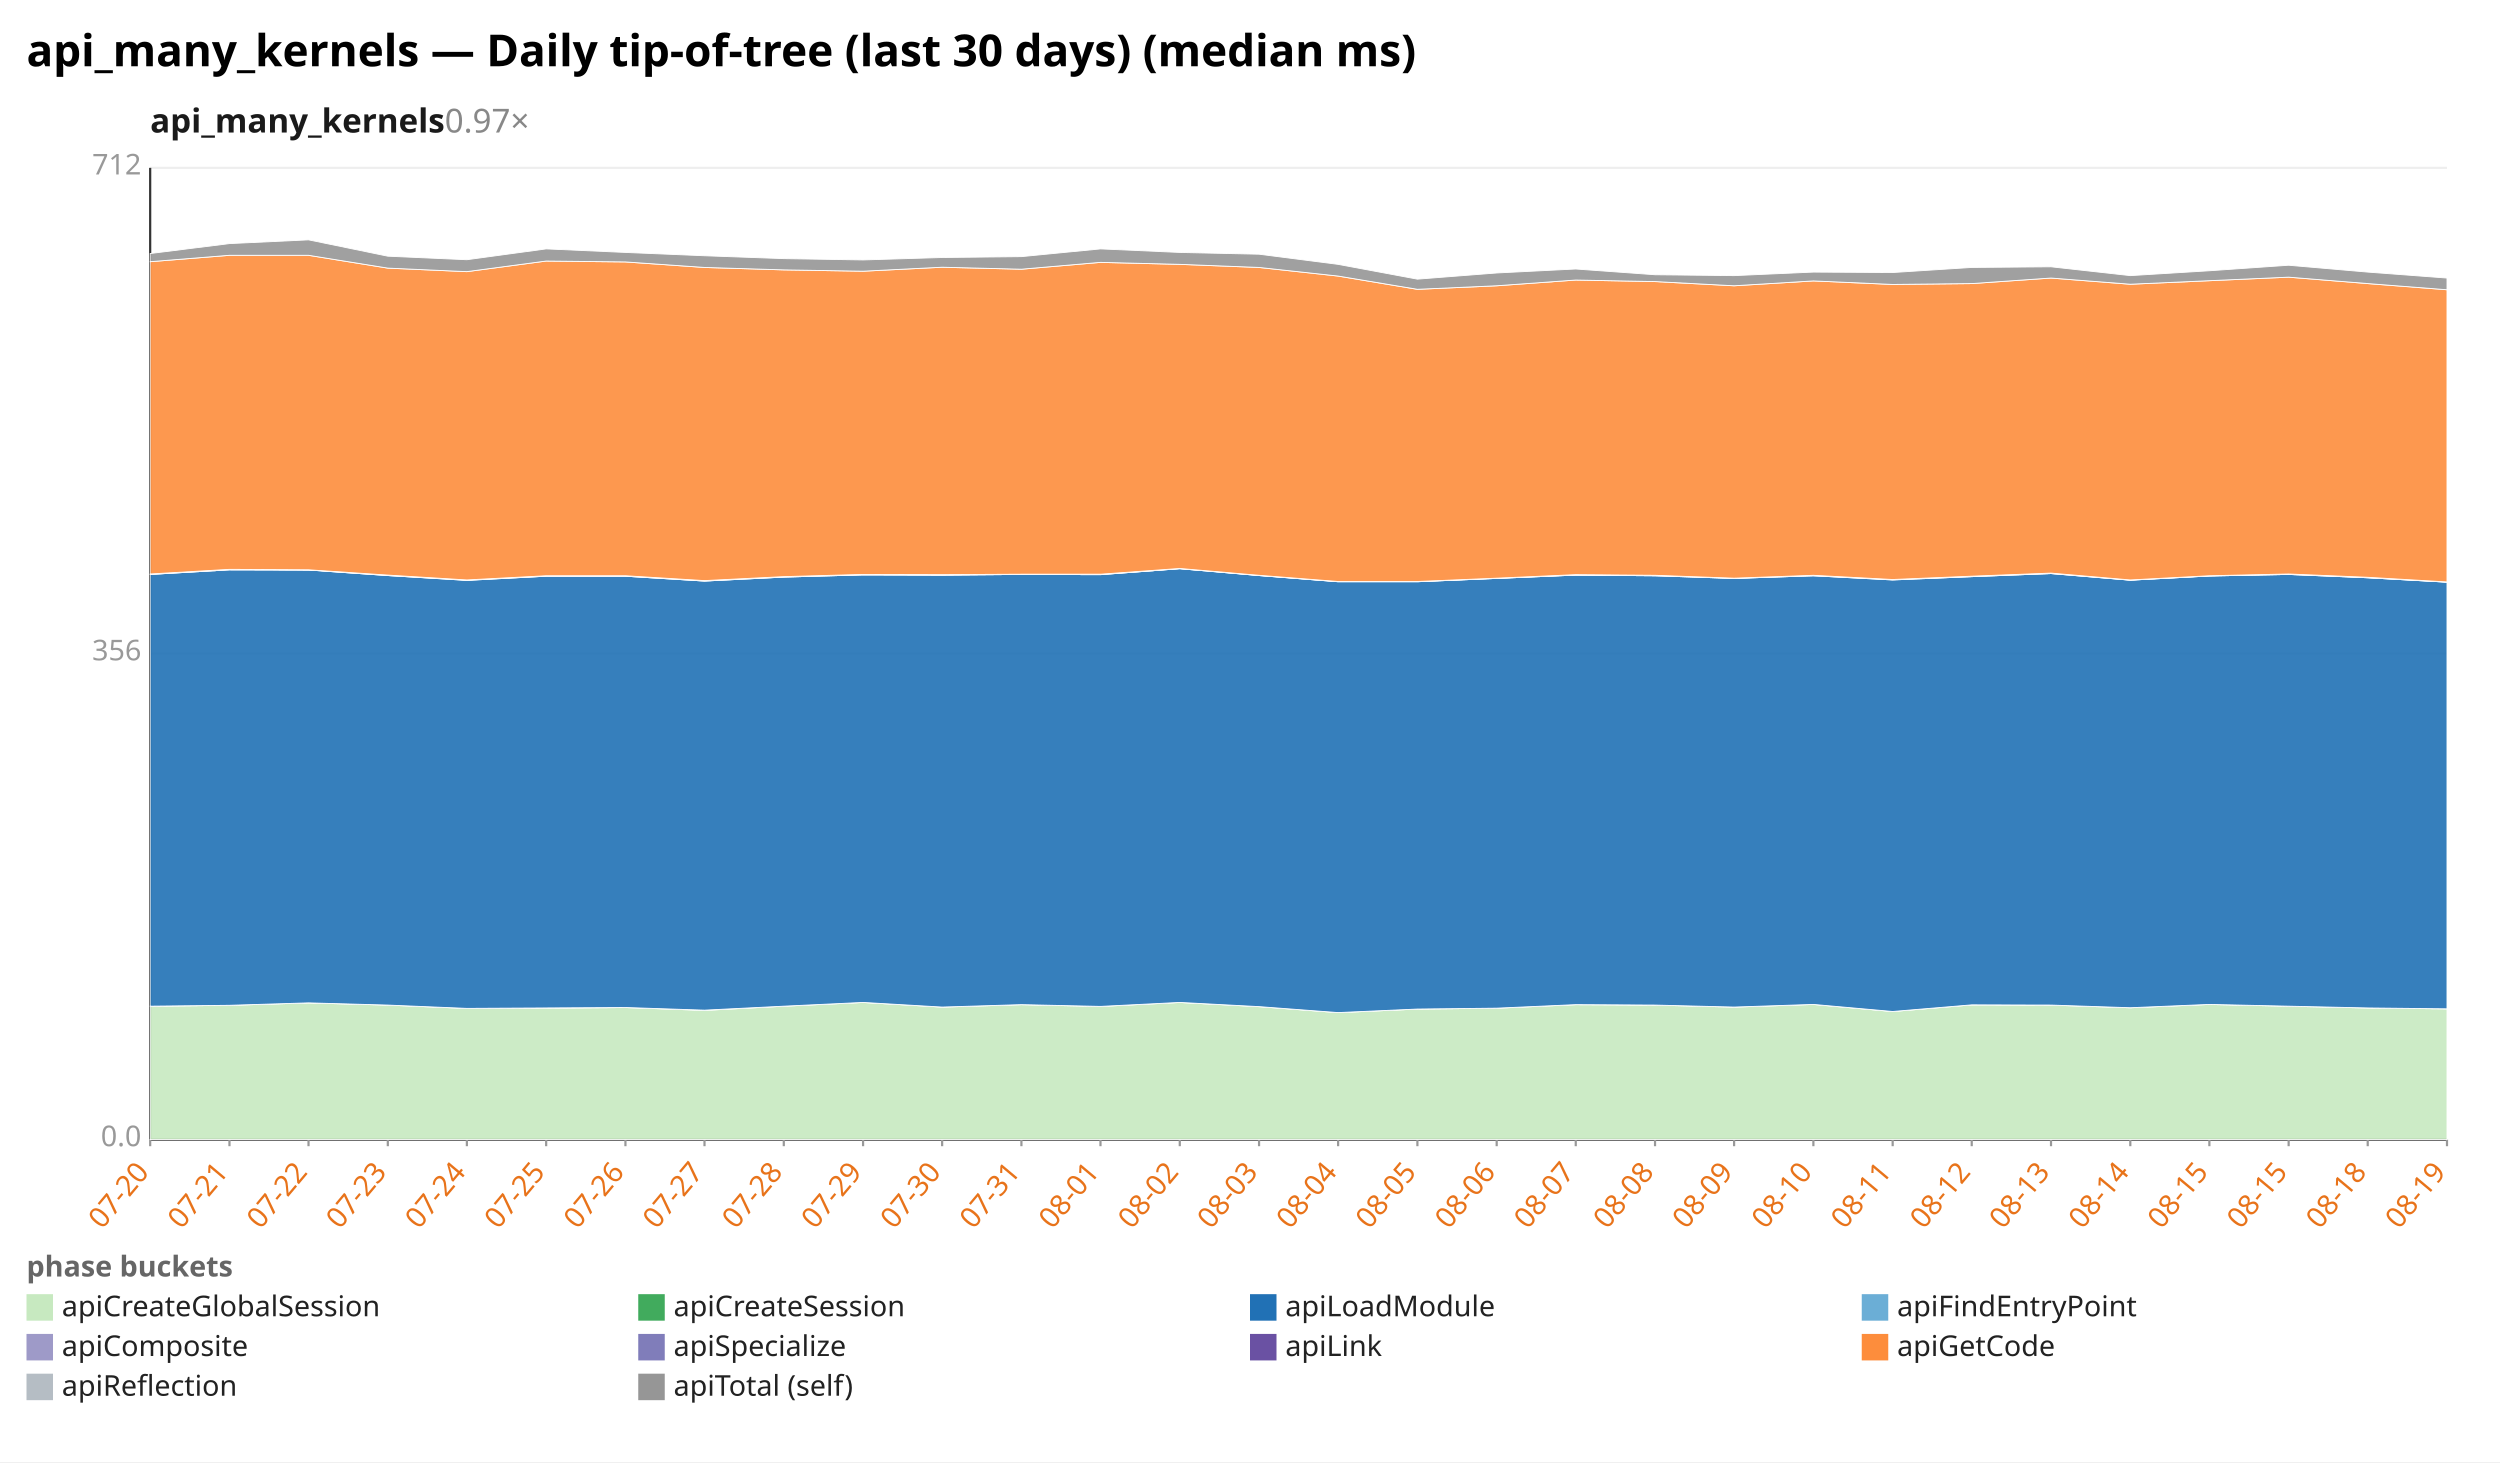
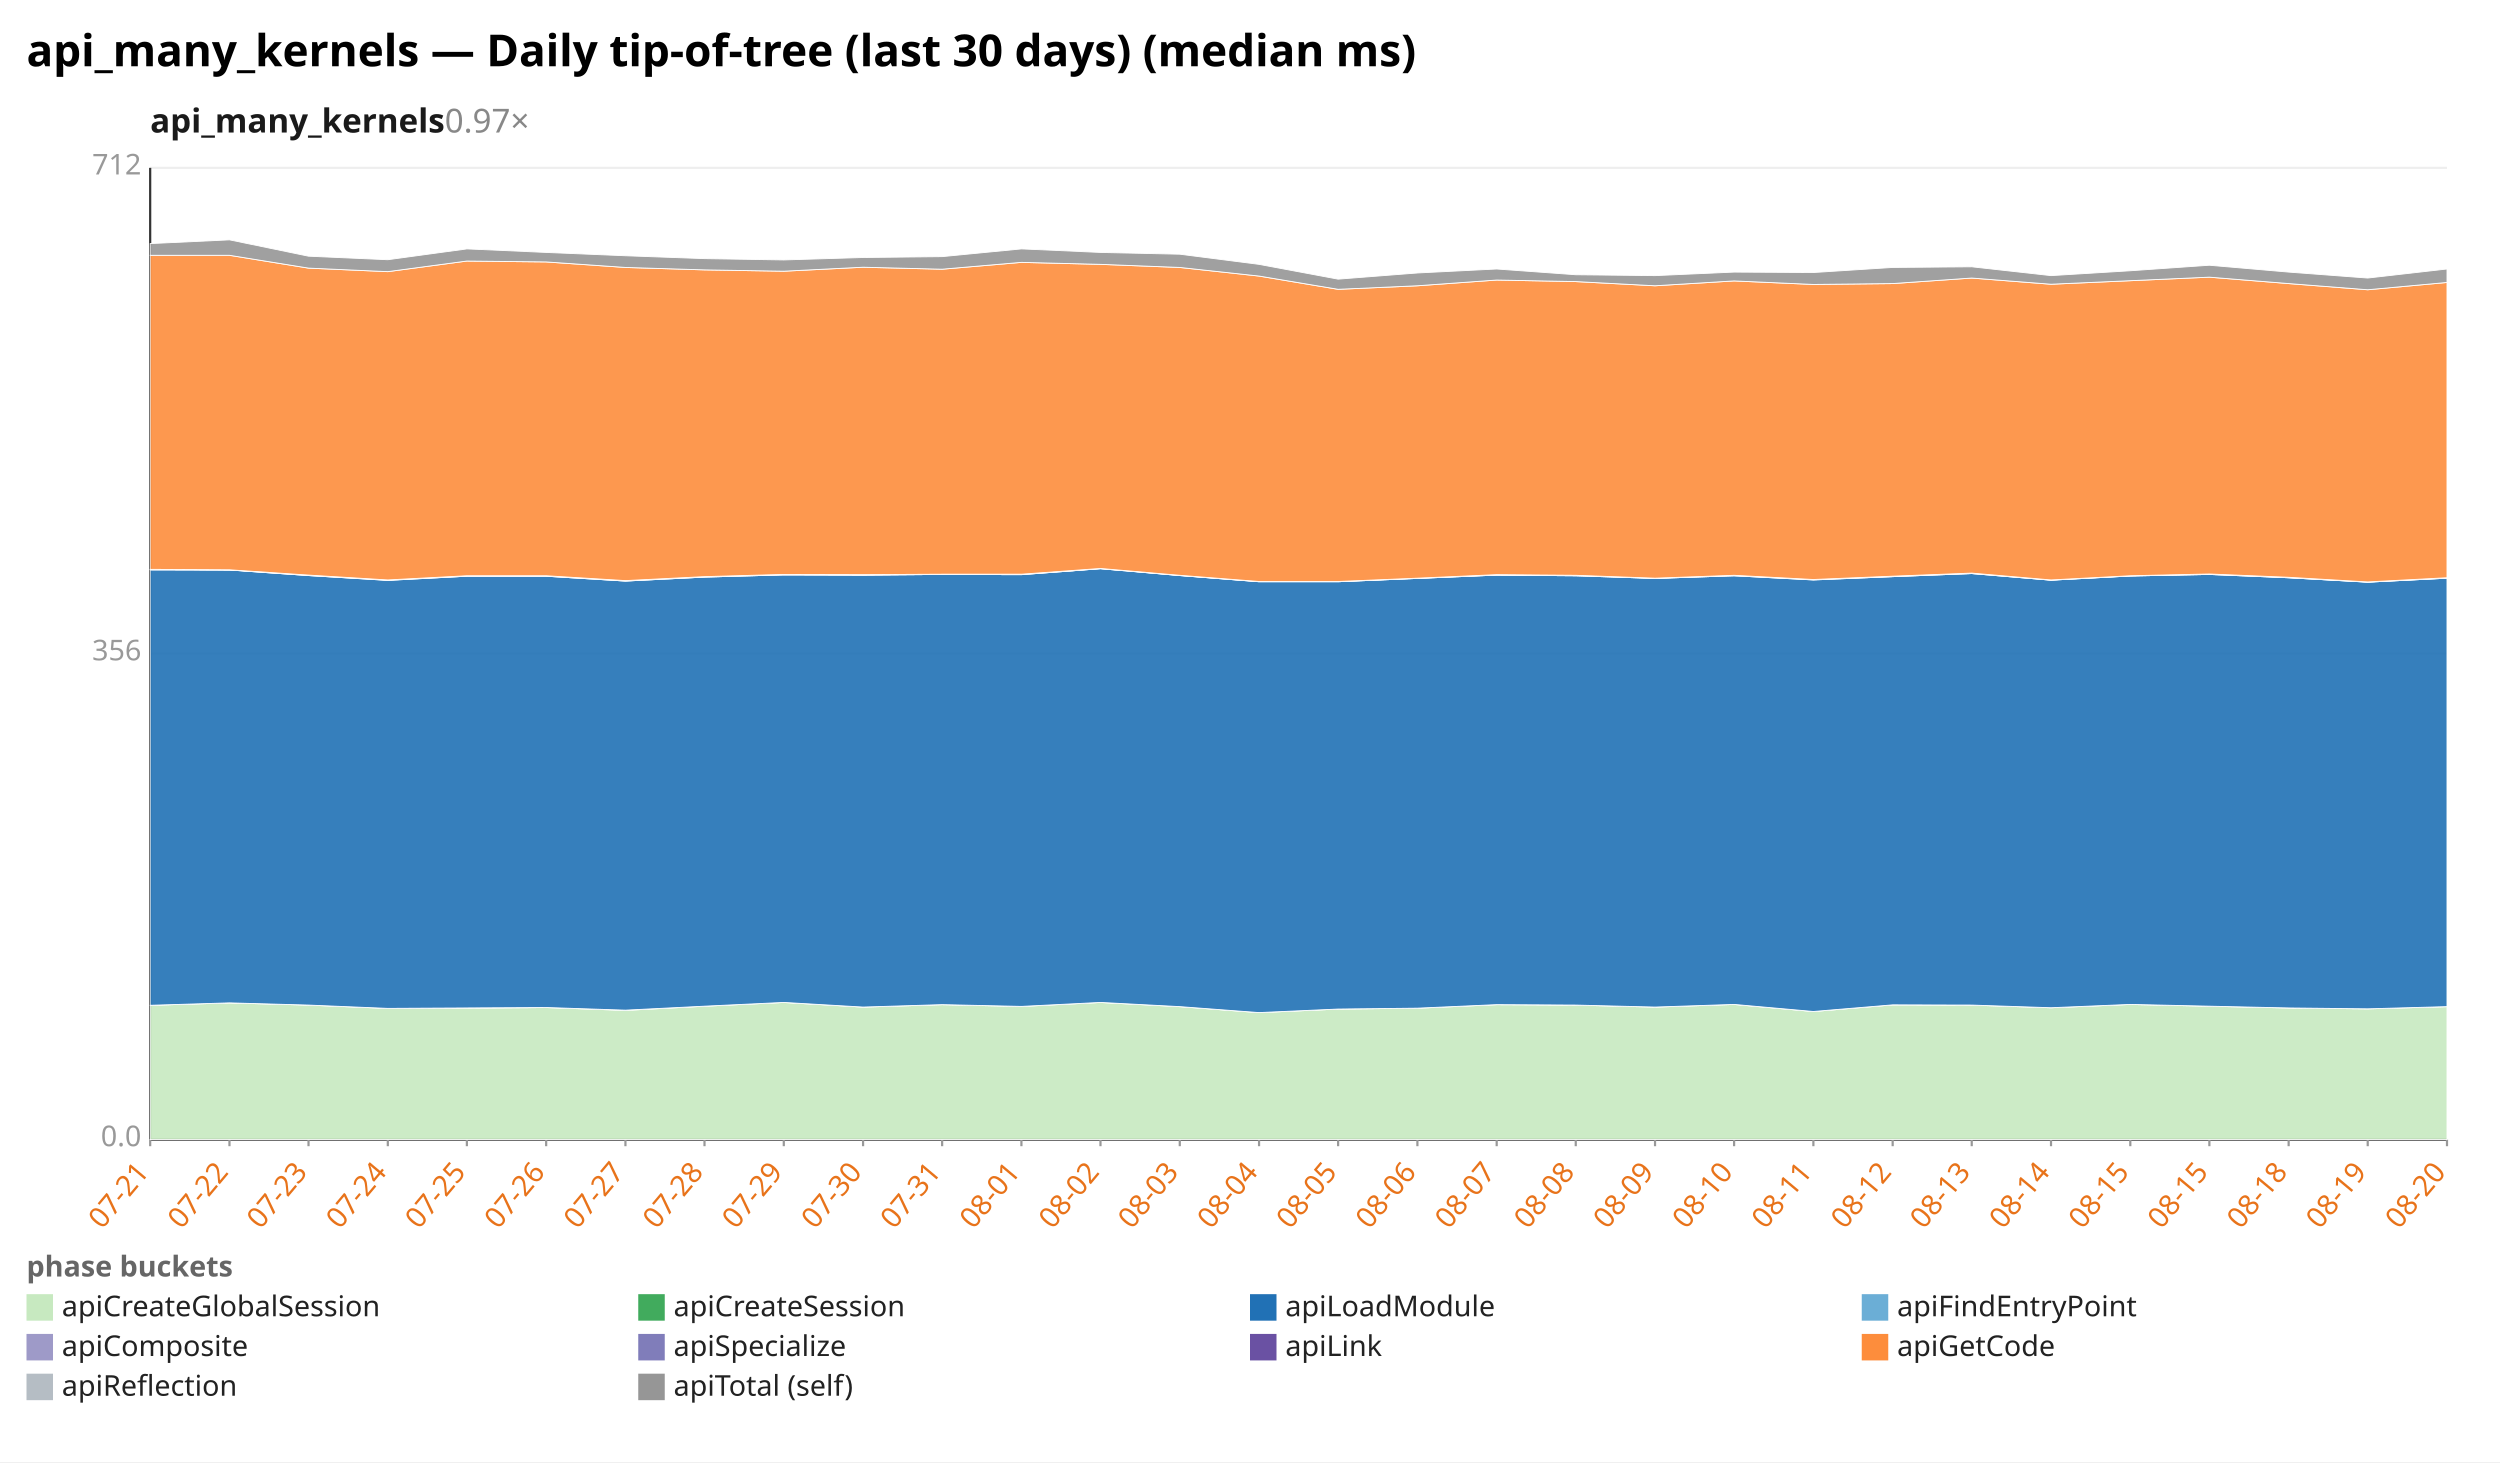
<svg xmlns="http://www.w3.org/2000/svg" width="1132" height="662" viewBox="0 0 1132 662" preserveAspectRatio="xMidYMid meet" font-family="sans-serif" font-size="13">
  <rect width="1132" height="662" fill="white" />
  <text x="12" y="30" font-size="20" font-weight="bold">api_many_kernels — Daily tip-of-tree (last 30 days) (median ms)</text>
  <text x="68" y="60" font-size="15" font-weight="600" fill="#1a1a1a">api_many_kernels<tspan fill="#888" font-weight="400" text-decoration="none">  0.97×</tspan>
  </text>
  <line x1="68.0" y1="516.0" x2="1108.0" y2="516.0" stroke="#eee" />
  <text x="64.0" y="519.0" text-anchor="end" fill="#999">0.0</text>
  <line x1="68.0" y1="296.0" x2="1108.0" y2="296.0" stroke="#eee" />
  <text x="64.0" y="299.0" text-anchor="end" fill="#999">356</text>
  <line x1="68.0" y1="76.0" x2="1108.0" y2="76.0" stroke="#eee" />
  <text x="64.0" y="79.0" text-anchor="end" fill="#999">712</text>
  <line x1="68.0" y1="76.0" x2="68.0" y2="516.0" stroke="#333" />
  <line x1="68.0" y1="516.0" x2="1108.0" y2="516.0" stroke="#333" />
  <line x1="68.0" y1="516.0" x2="68.0" y2="519.0" stroke="#999" />
-   <text x="68.0" y="531.0" text-anchor="end" fill="#e8731a" transform="rotate(-50 68.0 531.0)">07-20</text>
+   <text x="68.0" y="531.0" text-anchor="end" fill="#e8731a" transform="rotate(-50 68.0 531.0)">07-21</text>
  <line x1="103.9" y1="516.0" x2="103.9" y2="519.0" stroke="#999" />
-   <text x="103.9" y="531.0" text-anchor="end" fill="#e8731a" transform="rotate(-50 103.9 531.0)">07-21</text>
+   <text x="103.9" y="531.0" text-anchor="end" fill="#e8731a" transform="rotate(-50 103.9 531.0)">07-22</text>
  <line x1="139.7" y1="516.0" x2="139.7" y2="519.0" stroke="#999" />
-   <text x="139.7" y="531.0" text-anchor="end" fill="#e8731a" transform="rotate(-50 139.7 531.0)">07-22</text>
+   <text x="139.7" y="531.0" text-anchor="end" fill="#e8731a" transform="rotate(-50 139.7 531.0)">07-23</text>
  <line x1="175.6" y1="516.0" x2="175.6" y2="519.0" stroke="#999" />
-   <text x="175.6" y="531.0" text-anchor="end" fill="#e8731a" transform="rotate(-50 175.6 531.0)">07-23</text>
+   <text x="175.6" y="531.0" text-anchor="end" fill="#e8731a" transform="rotate(-50 175.6 531.0)">07-24</text>
  <line x1="211.4" y1="516.0" x2="211.4" y2="519.0" stroke="#999" />
-   <text x="211.4" y="531.0" text-anchor="end" fill="#e8731a" transform="rotate(-50 211.4 531.0)">07-24</text>
+   <text x="211.4" y="531.0" text-anchor="end" fill="#e8731a" transform="rotate(-50 211.4 531.0)">07-25</text>
  <line x1="247.3" y1="516.0" x2="247.3" y2="519.0" stroke="#999" />
-   <text x="247.3" y="531.0" text-anchor="end" fill="#e8731a" transform="rotate(-50 247.3 531.0)">07-25</text>
+   <text x="247.3" y="531.0" text-anchor="end" fill="#e8731a" transform="rotate(-50 247.3 531.0)">07-26</text>
  <line x1="283.2" y1="516.0" x2="283.2" y2="519.0" stroke="#999" />
-   <text x="283.2" y="531.0" text-anchor="end" fill="#e8731a" transform="rotate(-50 283.2 531.0)">07-26</text>
+   <text x="283.2" y="531.0" text-anchor="end" fill="#e8731a" transform="rotate(-50 283.2 531.0)">07-27</text>
  <line x1="319.0" y1="516.0" x2="319.0" y2="519.0" stroke="#999" />
-   <text x="319.0" y="531.0" text-anchor="end" fill="#e8731a" transform="rotate(-50 319.0 531.0)">07-27</text>
+   <text x="319.0" y="531.0" text-anchor="end" fill="#e8731a" transform="rotate(-50 319.0 531.0)">07-28</text>
  <line x1="354.9" y1="516.0" x2="354.9" y2="519.0" stroke="#999" />
-   <text x="354.9" y="531.0" text-anchor="end" fill="#e8731a" transform="rotate(-50 354.9 531.0)">07-28</text>
+   <text x="354.9" y="531.0" text-anchor="end" fill="#e8731a" transform="rotate(-50 354.9 531.0)">07-29</text>
  <line x1="390.8" y1="516.0" x2="390.8" y2="519.0" stroke="#999" />
-   <text x="390.8" y="531.0" text-anchor="end" fill="#e8731a" transform="rotate(-50 390.8 531.0)">07-29</text>
+   <text x="390.8" y="531.0" text-anchor="end" fill="#e8731a" transform="rotate(-50 390.8 531.0)">07-30</text>
  <line x1="426.6" y1="516.0" x2="426.6" y2="519.0" stroke="#999" />
-   <text x="426.6" y="531.0" text-anchor="end" fill="#e8731a" transform="rotate(-50 426.6 531.0)">07-30</text>
+   <text x="426.6" y="531.0" text-anchor="end" fill="#e8731a" transform="rotate(-50 426.6 531.0)">07-31</text>
  <line x1="462.5" y1="516.0" x2="462.5" y2="519.0" stroke="#999" />
-   <text x="462.5" y="531.0" text-anchor="end" fill="#e8731a" transform="rotate(-50 462.5 531.0)">07-31</text>
+   <text x="462.5" y="531.0" text-anchor="end" fill="#e8731a" transform="rotate(-50 462.5 531.0)">08-01</text>
  <line x1="498.3" y1="516.0" x2="498.3" y2="519.0" stroke="#999" />
-   <text x="498.3" y="531.0" text-anchor="end" fill="#e8731a" transform="rotate(-50 498.3 531.0)">08-01</text>
+   <text x="498.3" y="531.0" text-anchor="end" fill="#e8731a" transform="rotate(-50 498.3 531.0)">08-02</text>
  <line x1="534.2" y1="516.0" x2="534.2" y2="519.0" stroke="#999" />
-   <text x="534.2" y="531.0" text-anchor="end" fill="#e8731a" transform="rotate(-50 534.2 531.0)">08-02</text>
+   <text x="534.2" y="531.0" text-anchor="end" fill="#e8731a" transform="rotate(-50 534.2 531.0)">08-03</text>
  <line x1="570.1" y1="516.0" x2="570.1" y2="519.0" stroke="#999" />
-   <text x="570.1" y="531.0" text-anchor="end" fill="#e8731a" transform="rotate(-50 570.1 531.0)">08-03</text>
+   <text x="570.1" y="531.0" text-anchor="end" fill="#e8731a" transform="rotate(-50 570.1 531.0)">08-04</text>
  <line x1="605.9" y1="516.0" x2="605.9" y2="519.0" stroke="#999" />
-   <text x="605.9" y="531.0" text-anchor="end" fill="#e8731a" transform="rotate(-50 605.9 531.0)">08-04</text>
+   <text x="605.9" y="531.0" text-anchor="end" fill="#e8731a" transform="rotate(-50 605.9 531.0)">08-05</text>
  <line x1="641.8" y1="516.0" x2="641.8" y2="519.0" stroke="#999" />
-   <text x="641.8" y="531.0" text-anchor="end" fill="#e8731a" transform="rotate(-50 641.8 531.0)">08-05</text>
+   <text x="641.8" y="531.0" text-anchor="end" fill="#e8731a" transform="rotate(-50 641.8 531.0)">08-06</text>
  <line x1="677.7" y1="516.0" x2="677.7" y2="519.0" stroke="#999" />
-   <text x="677.7" y="531.0" text-anchor="end" fill="#e8731a" transform="rotate(-50 677.7 531.0)">08-06</text>
+   <text x="677.7" y="531.0" text-anchor="end" fill="#e8731a" transform="rotate(-50 677.7 531.0)">08-07</text>
  <line x1="713.5" y1="516.0" x2="713.5" y2="519.0" stroke="#999" />
-   <text x="713.5" y="531.0" text-anchor="end" fill="#e8731a" transform="rotate(-50 713.5 531.0)">08-07</text>
+   <text x="713.5" y="531.0" text-anchor="end" fill="#e8731a" transform="rotate(-50 713.5 531.0)">08-08</text>
  <line x1="749.4" y1="516.0" x2="749.4" y2="519.0" stroke="#999" />
-   <text x="749.4" y="531.0" text-anchor="end" fill="#e8731a" transform="rotate(-50 749.4 531.0)">08-08</text>
+   <text x="749.4" y="531.0" text-anchor="end" fill="#e8731a" transform="rotate(-50 749.4 531.0)">08-09</text>
  <line x1="785.2" y1="516.0" x2="785.2" y2="519.0" stroke="#999" />
-   <text x="785.2" y="531.0" text-anchor="end" fill="#e8731a" transform="rotate(-50 785.2 531.0)">08-09</text>
+   <text x="785.2" y="531.0" text-anchor="end" fill="#e8731a" transform="rotate(-50 785.2 531.0)">08-10</text>
  <line x1="821.1" y1="516.0" x2="821.1" y2="519.0" stroke="#999" />
-   <text x="821.1" y="531.0" text-anchor="end" fill="#e8731a" transform="rotate(-50 821.1 531.0)">08-10</text>
+   <text x="821.1" y="531.0" text-anchor="end" fill="#e8731a" transform="rotate(-50 821.1 531.0)">08-11</text>
  <line x1="857.0" y1="516.0" x2="857.0" y2="519.0" stroke="#999" />
-   <text x="857.0" y="531.0" text-anchor="end" fill="#e8731a" transform="rotate(-50 857.0 531.0)">08-11</text>
+   <text x="857.0" y="531.0" text-anchor="end" fill="#e8731a" transform="rotate(-50 857.0 531.0)">08-12</text>
  <line x1="892.8" y1="516.0" x2="892.8" y2="519.0" stroke="#999" />
-   <text x="892.8" y="531.0" text-anchor="end" fill="#e8731a" transform="rotate(-50 892.8 531.0)">08-12</text>
+   <text x="892.8" y="531.0" text-anchor="end" fill="#e8731a" transform="rotate(-50 892.8 531.0)">08-13</text>
  <line x1="928.7" y1="516.0" x2="928.7" y2="519.0" stroke="#999" />
-   <text x="928.7" y="531.0" text-anchor="end" fill="#e8731a" transform="rotate(-50 928.7 531.0)">08-13</text>
+   <text x="928.7" y="531.0" text-anchor="end" fill="#e8731a" transform="rotate(-50 928.7 531.0)">08-14</text>
  <line x1="964.6" y1="516.0" x2="964.6" y2="519.0" stroke="#999" />
-   <text x="964.6" y="531.0" text-anchor="end" fill="#e8731a" transform="rotate(-50 964.6 531.0)">08-14</text>
+   <text x="964.6" y="531.0" text-anchor="end" fill="#e8731a" transform="rotate(-50 964.6 531.0)">08-15</text>
  <line x1="1000.4" y1="516.0" x2="1000.4" y2="519.0" stroke="#999" />
  <text x="1000.4" y="531.0" text-anchor="end" fill="#e8731a" transform="rotate(-50 1000.4 531.0)">08-15</text>
  <line x1="1036.3" y1="516.0" x2="1036.3" y2="519.0" stroke="#999" />
-   <text x="1036.3" y="531.0" text-anchor="end" fill="#e8731a" transform="rotate(-50 1036.3 531.0)">08-15</text>
+   <text x="1036.3" y="531.0" text-anchor="end" fill="#e8731a" transform="rotate(-50 1036.3 531.0)">08-18</text>
  <line x1="1072.1" y1="516.0" x2="1072.1" y2="519.0" stroke="#999" />
-   <text x="1072.1" y="531.0" text-anchor="end" fill="#e8731a" transform="rotate(-50 1072.1 531.0)">08-18</text>
+   <text x="1072.1" y="531.0" text-anchor="end" fill="#e8731a" transform="rotate(-50 1072.1 531.0)">08-19</text>
  <line x1="1108.0" y1="516.0" x2="1108.0" y2="519.0" stroke="#999" />
-   <text x="1108.0" y="531.0" text-anchor="end" fill="#e8731a" transform="rotate(-50 1108.0 531.0)">08-19</text>
-   <polygon points="68.0,455.6 103.9,455.2 139.7,454.1 175.6,455.1 211.4,456.6 247.3,456.5 283.2,456.2 319.0,457.5 354.9,455.6 390.8,453.9 426.6,456.0 462.5,454.9 498.3,455.7 534.2,453.9 570.1,455.8 605.9,458.5 641.8,456.9 677.7,456.5 713.5,454.9 749.4,455.1 785.2,456.0 821.1,454.8 857.0,458.0 892.8,455.0 928.7,455.1 964.6,456.3 1000.4,454.8 1036.3,455.6 1072.1,456.4 1108.0,456.8 1108.0,516.0 1072.1,516.0 1036.3,516.0 1000.4,516.0 964.6,516.0 928.7,516.0 892.8,516.0 857.0,516.0 821.1,516.0 785.2,516.0 749.4,516.0 713.5,516.0 677.7,516.0 641.8,516.0 605.9,516.0 570.1,516.0 534.2,516.0 498.3,516.0 462.5,516.0 426.6,516.0 390.8,516.0 354.9,516.0 319.0,516.0 283.2,516.0 247.3,516.0 211.4,516.0 175.6,516.0 139.7,516.0 103.9,516.0 68.0,516.0" fill="#c7e9c0" fill-opacity="0.9" stroke="#fff" stroke-width="0.4" />
-   <polygon points="68.0,455.6 103.9,455.2 139.7,454.1 175.6,455.1 211.4,456.6 247.3,456.4 283.2,456.2 319.0,457.4 354.9,455.6 390.8,453.9 426.6,456.0 462.5,454.9 498.3,455.7 534.2,453.9 570.1,455.8 605.9,458.5 641.8,456.9 677.7,456.5 713.5,454.9 749.4,455.1 785.2,456.0 821.1,454.8 857.0,458.0 892.8,455.0 928.7,455.1 964.6,456.3 1000.4,454.8 1036.3,455.6 1072.1,456.4 1108.0,456.8 1108.0,456.8 1072.1,456.4 1036.3,455.6 1000.4,454.8 964.6,456.3 928.7,455.1 892.8,455.0 857.0,458.0 821.1,454.8 785.2,456.0 749.4,455.1 713.5,454.9 677.7,456.5 641.8,456.9 605.9,458.5 570.1,455.8 534.2,453.9 498.3,455.7 462.5,454.9 426.6,456.0 390.8,453.9 354.9,455.6 319.0,457.5 283.2,456.2 247.3,456.5 211.4,456.6 175.6,455.1 139.7,454.1 103.9,455.2 68.0,455.6" fill="#41ab5d" fill-opacity="0.9" stroke="#fff" stroke-width="0.4" />
-   <polygon points="68.0,260.1 103.9,258.0 139.7,258.1 175.6,260.6 211.4,262.8 247.3,260.9 283.2,260.9 319.0,263.1 354.9,261.3 390.8,260.3 426.6,260.4 462.5,260.1 498.3,260.2 534.2,257.5 570.1,260.6 605.9,263.4 641.8,263.4 677.7,261.9 713.5,260.4 749.4,260.7 785.2,261.9 821.1,260.7 857.0,262.6 892.8,261.1 928.7,259.7 964.6,262.7 1000.4,260.8 1036.3,260.1 1072.1,261.6 1108.0,263.6 1108.0,456.8 1072.1,456.4 1036.3,455.6 1000.4,454.8 964.6,456.3 928.7,455.1 892.8,455.0 857.0,458.0 821.1,454.8 785.2,456.0 749.4,455.1 713.5,454.9 677.7,456.5 641.8,456.9 605.9,458.5 570.1,455.8 534.2,453.9 498.3,455.7 462.5,454.9 426.6,456.0 390.8,453.9 354.9,455.6 319.0,457.4 283.2,456.2 247.3,456.4 211.4,456.6 175.6,455.1 139.7,454.1 103.9,455.2 68.0,455.6" fill="#2171b5" fill-opacity="0.9" stroke="#fff" stroke-width="0.4" />
-   <polygon points="68.0,260.1 103.9,258.0 139.7,258.1 175.6,260.6 211.4,262.7 247.3,260.9 283.2,260.9 319.0,263.1 354.9,261.3 390.8,260.3 426.6,260.4 462.5,260.1 498.3,260.2 534.2,257.5 570.1,260.6 605.9,263.4 641.8,263.4 677.7,261.9 713.5,260.4 749.4,260.7 785.2,261.9 821.1,260.7 857.0,262.5 892.8,261.1 928.7,259.7 964.6,262.7 1000.4,260.8 1036.3,260.1 1072.1,261.6 1108.0,263.6 1108.0,263.6 1072.1,261.6 1036.3,260.1 1000.4,260.8 964.6,262.7 928.7,259.7 892.8,261.1 857.0,262.6 821.1,260.7 785.2,261.9 749.4,260.7 713.5,260.4 677.7,261.9 641.8,263.4 605.9,263.4 570.1,260.6 534.2,257.5 498.3,260.2 462.5,260.1 426.6,260.4 390.8,260.3 354.9,261.3 319.0,263.1 283.2,260.9 247.3,260.9 211.4,262.8 175.6,260.6 139.7,258.1 103.9,258.0 68.0,260.1" fill="#6baed6" fill-opacity="0.9" stroke="#fff" stroke-width="0.4" />
-   <polygon points="68.0,259.9 103.9,257.8 139.7,258.0 175.6,260.4 211.4,262.6 247.3,260.7 283.2,260.7 319.0,262.9 354.9,261.1 390.8,260.1 426.6,260.3 462.5,260.0 498.3,260.0 534.2,257.4 570.1,260.5 605.9,263.3 641.8,263.3 677.7,261.8 713.5,260.3 749.4,260.5 785.2,261.8 821.1,260.5 857.0,262.4 892.8,260.9 928.7,259.5 964.6,262.6 1000.4,260.7 1036.3,259.9 1072.1,261.5 1108.0,263.5 1108.0,263.6 1072.1,261.6 1036.3,260.1 1000.4,260.8 964.6,262.7 928.7,259.7 892.8,261.1 857.0,262.5 821.1,260.7 785.2,261.9 749.4,260.7 713.5,260.4 677.7,261.9 641.8,263.4 605.9,263.4 570.1,260.6 534.2,257.5 498.3,260.2 462.5,260.1 426.6,260.4 390.8,260.3 354.9,261.3 319.0,263.1 283.2,260.9 247.3,260.9 211.4,262.7 175.6,260.6 139.7,258.1 103.9,258.0 68.0,260.1" fill="#9e9ac8" fill-opacity="0.9" stroke="#fff" stroke-width="0.4" />
-   <polygon points="68.0,259.9 103.9,257.8 139.7,258.0 175.6,260.4 211.4,262.6 247.3,260.7 283.2,260.7 319.0,262.9 354.9,261.1 390.8,260.1 426.6,260.2 462.5,260.0 498.3,260.0 534.2,257.4 570.1,260.5 605.9,263.3 641.8,263.3 677.7,261.8 713.5,260.2 749.4,260.5 785.2,261.8 821.1,260.5 857.0,262.4 892.8,260.9 928.7,259.5 964.6,262.6 1000.4,260.7 1036.3,259.9 1072.1,261.4 1108.0,263.5 1108.0,263.5 1072.1,261.5 1036.3,259.9 1000.4,260.7 964.6,262.6 928.7,259.5 892.8,260.9 857.0,262.4 821.1,260.5 785.2,261.8 749.4,260.5 713.5,260.3 677.7,261.8 641.8,263.3 605.9,263.3 570.1,260.5 534.2,257.4 498.3,260.0 462.5,260.0 426.6,260.3 390.8,260.1 354.9,261.1 319.0,262.9 283.2,260.7 247.3,260.7 211.4,262.6 175.6,260.4 139.7,258.0 103.9,257.8 68.0,259.9" fill="#6a51a3" fill-opacity="0.9" stroke="#fff" stroke-width="0.4" />
-   <polygon points="68.0,118.5 103.9,115.6 139.7,115.6 175.6,121.4 211.4,123.0 247.3,118.2 283.2,118.6 319.0,121.1 354.9,122.2 390.8,122.8 426.6,121.0 462.5,121.9 498.3,118.8 534.2,119.7 570.1,121.1 605.9,125.0 641.8,131.0 677.7,129.4 713.5,126.8 749.4,127.5 785.2,129.4 821.1,127.2 857.0,128.8 892.8,128.4 928.7,125.9 964.6,128.7 1000.4,127.1 1036.3,125.5 1072.1,128.4 1108.0,131.2 1108.0,263.5 1072.1,261.4 1036.3,259.9 1000.4,260.7 964.6,262.6 928.7,259.5 892.8,260.9 857.0,262.4 821.1,260.5 785.2,261.8 749.4,260.5 713.5,260.2 677.7,261.8 641.8,263.3 605.9,263.3 570.1,260.5 534.2,257.4 498.3,260.0 462.5,260.0 426.6,260.2 390.8,260.1 354.9,261.1 319.0,262.9 283.2,260.7 247.3,260.7 211.4,262.6 175.6,260.4 139.7,258.0 103.9,257.8 68.0,259.9" fill="#fd8d3c" fill-opacity="0.9" stroke="#fff" stroke-width="0.4" />
-   <polygon points="68.0,114.8 103.9,110.3 139.7,108.6 175.6,116.0 211.4,117.6 247.3,112.7 283.2,114.3 319.0,115.8 354.9,117.1 390.8,117.7 426.6,116.6 462.5,116.2 498.3,112.7 534.2,114.3 570.1,115.1 605.9,119.7 641.8,126.4 677.7,123.6 713.5,121.8 749.4,124.4 785.2,124.8 821.1,123.2 857.0,123.4 892.8,121.1 928.7,120.8 964.6,124.8 1000.4,122.6 1036.3,120.1 1072.1,123.2 1108.0,125.9 1108.0,131.2 1072.1,128.4 1036.3,125.5 1000.4,127.1 964.6,128.7 928.7,125.9 892.8,128.4 857.0,128.8 821.1,127.2 785.2,129.4 749.4,127.5 713.5,126.8 677.7,129.4 641.8,131.0 605.9,125.0 570.1,121.1 534.2,119.7 498.3,118.8 462.5,121.9 426.6,121.0 390.8,122.8 354.9,122.2 319.0,121.1 283.2,118.6 247.3,118.2 211.4,123.0 175.6,121.4 139.7,115.6 103.9,115.6 68.0,118.5" fill="#969696" fill-opacity="0.9" stroke="#fff" stroke-width="0.4" />
+   <text x="1108.0" y="531.0" text-anchor="end" fill="#e8731a" transform="rotate(-50 1108.0 531.0)">08-20</text>
+   <polygon points="68.0,455.2 103.9,454.1 139.7,455.1 175.6,456.6 211.4,456.5 247.3,456.2 283.2,457.5 319.0,455.6 354.9,453.9 390.8,456.0 426.6,454.9 462.5,455.7 498.3,453.9 534.2,455.8 570.1,458.5 605.9,456.9 641.8,456.5 677.7,454.9 713.5,455.1 749.4,456.0 785.2,454.8 821.1,458.0 857.0,455.0 892.8,455.1 928.7,456.3 964.6,454.8 1000.4,455.6 1036.3,456.4 1072.1,456.8 1108.0,455.8 1108.0,516.0 1072.1,516.0 1036.3,516.0 1000.4,516.0 964.6,516.0 928.7,516.0 892.8,516.0 857.0,516.0 821.1,516.0 785.2,516.0 749.4,516.0 713.5,516.0 677.7,516.0 641.8,516.0 605.9,516.0 570.1,516.0 534.2,516.0 498.3,516.0 462.5,516.0 426.6,516.0 390.8,516.0 354.9,516.0 319.0,516.0 283.2,516.0 247.3,516.0 211.4,516.0 175.6,516.0 139.7,516.0 103.9,516.0 68.0,516.0" fill="#c7e9c0" fill-opacity="0.9" stroke="#fff" stroke-width="0.4" />
+   <polygon points="68.0,455.2 103.9,454.1 139.7,455.1 175.6,456.6 211.4,456.4 247.3,456.2 283.2,457.4 319.0,455.6 354.9,453.9 390.8,456.0 426.6,454.9 462.5,455.7 498.3,453.9 534.2,455.8 570.1,458.5 605.9,456.9 641.8,456.5 677.7,454.9 713.5,455.1 749.4,456.0 785.2,454.8 821.1,458.0 857.0,455.0 892.8,455.1 928.7,456.3 964.6,454.8 1000.4,455.6 1036.3,456.4 1072.1,456.8 1108.0,455.8 1108.0,455.8 1072.1,456.8 1036.3,456.4 1000.4,455.6 964.6,454.8 928.7,456.3 892.8,455.1 857.0,455.0 821.1,458.0 785.2,454.8 749.4,456.0 713.5,455.1 677.7,454.9 641.8,456.5 605.9,456.9 570.1,458.5 534.2,455.8 498.3,453.9 462.5,455.7 426.6,454.9 390.8,456.0 354.9,453.9 319.0,455.6 283.2,457.5 247.3,456.2 211.4,456.5 175.6,456.6 139.7,455.1 103.9,454.1 68.0,455.2" fill="#41ab5d" fill-opacity="0.9" stroke="#fff" stroke-width="0.4" />
+   <polygon points="68.0,258.0 103.9,258.1 139.7,260.6 175.6,262.8 211.4,260.9 247.3,260.9 283.2,263.1 319.0,261.3 354.9,260.3 390.8,260.4 426.6,260.1 462.5,260.2 498.3,257.5 534.2,260.6 570.1,263.4 605.9,263.4 641.8,261.9 677.7,260.4 713.5,260.7 749.4,261.9 785.2,260.7 821.1,262.6 857.0,261.1 892.8,259.7 928.7,262.7 964.6,260.8 1000.4,260.1 1036.3,261.6 1072.1,263.6 1108.0,261.8 1108.0,455.8 1072.1,456.8 1036.3,456.4 1000.4,455.6 964.6,454.8 928.7,456.3 892.8,455.1 857.0,455.0 821.1,458.0 785.2,454.8 749.4,456.0 713.5,455.1 677.7,454.9 641.8,456.5 605.9,456.9 570.1,458.5 534.2,455.8 498.3,453.9 462.5,455.7 426.6,454.9 390.8,456.0 354.9,453.9 319.0,455.6 283.2,457.4 247.3,456.2 211.4,456.4 175.6,456.6 139.7,455.1 103.9,454.1 68.0,455.2" fill="#2171b5" fill-opacity="0.9" stroke="#fff" stroke-width="0.4" />
+   <polygon points="68.0,258.0 103.9,258.1 139.7,260.6 175.6,262.7 211.4,260.9 247.3,260.9 283.2,263.1 319.0,261.3 354.9,260.3 390.8,260.4 426.6,260.1 462.5,260.2 498.3,257.5 534.2,260.6 570.1,263.4 605.9,263.4 641.8,261.9 677.7,260.4 713.5,260.7 749.4,261.9 785.2,260.7 821.1,262.5 857.0,261.1 892.8,259.7 928.7,262.7 964.6,260.8 1000.4,260.1 1036.3,261.6 1072.1,263.6 1108.0,261.8 1108.0,261.8 1072.1,263.6 1036.3,261.6 1000.4,260.1 964.6,260.8 928.7,262.7 892.8,259.7 857.0,261.1 821.1,262.6 785.2,260.7 749.4,261.9 713.5,260.7 677.7,260.4 641.8,261.9 605.9,263.4 570.1,263.4 534.2,260.6 498.3,257.5 462.5,260.2 426.6,260.1 390.8,260.4 354.9,260.3 319.0,261.3 283.2,263.1 247.3,260.9 211.4,260.9 175.6,262.8 139.7,260.6 103.9,258.1 68.0,258.0" fill="#6baed6" fill-opacity="0.9" stroke="#fff" stroke-width="0.4" />
+   <polygon points="68.0,257.8 103.9,258.0 139.7,260.4 175.6,262.6 211.4,260.7 247.3,260.7 283.2,262.9 319.0,261.1 354.9,260.1 390.8,260.3 426.6,260.0 462.5,260.0 498.3,257.4 534.2,260.5 570.1,263.3 605.9,263.3 641.8,261.8 677.7,260.3 713.5,260.5 749.4,261.8 785.2,260.5 821.1,262.4 857.0,260.9 892.8,259.5 928.7,262.6 964.6,260.7 1000.4,259.9 1036.3,261.5 1072.1,263.5 1108.0,261.7 1108.0,261.8 1072.1,263.6 1036.3,261.6 1000.4,260.1 964.6,260.8 928.7,262.7 892.8,259.7 857.0,261.1 821.1,262.5 785.2,260.7 749.4,261.9 713.5,260.7 677.7,260.4 641.8,261.9 605.9,263.4 570.1,263.4 534.2,260.6 498.3,257.5 462.5,260.2 426.6,260.1 390.8,260.4 354.9,260.3 319.0,261.3 283.2,263.1 247.3,260.9 211.4,260.9 175.6,262.7 139.7,260.6 103.9,258.1 68.0,258.0" fill="#9e9ac8" fill-opacity="0.9" stroke="#fff" stroke-width="0.4" />
+   <polygon points="68.0,257.8 103.9,258.0 139.7,260.4 175.6,262.6 211.4,260.7 247.3,260.7 283.2,262.9 319.0,261.1 354.9,260.1 390.8,260.2 426.6,260.0 462.5,260.0 498.3,257.4 534.2,260.5 570.1,263.3 605.9,263.3 641.8,261.8 677.7,260.2 713.5,260.5 749.4,261.8 785.2,260.5 821.1,262.4 857.0,260.9 892.8,259.5 928.7,262.6 964.6,260.7 1000.4,259.9 1036.3,261.4 1072.1,263.5 1108.0,261.6 1108.0,261.7 1072.1,263.5 1036.3,261.5 1000.4,259.9 964.6,260.7 928.7,262.6 892.8,259.5 857.0,260.9 821.1,262.4 785.2,260.5 749.4,261.8 713.5,260.5 677.7,260.3 641.8,261.8 605.9,263.3 570.1,263.3 534.2,260.5 498.3,257.4 462.5,260.0 426.6,260.0 390.8,260.3 354.9,260.1 319.0,261.1 283.2,262.9 247.3,260.7 211.4,260.7 175.6,262.6 139.7,260.4 103.9,258.0 68.0,257.8" fill="#6a51a3" fill-opacity="0.9" stroke="#fff" stroke-width="0.4" />
+   <polygon points="68.0,115.6 103.9,115.6 139.7,121.4 175.6,123.0 211.4,118.2 247.3,118.6 283.2,121.1 319.0,122.2 354.9,122.8 390.8,121.0 426.6,121.9 462.5,118.8 498.3,119.7 534.2,121.1 570.1,125.0 605.9,131.0 641.8,129.4 677.7,126.8 713.5,127.5 749.4,129.4 785.2,127.2 821.1,128.8 857.0,128.4 892.8,125.9 928.7,128.7 964.6,127.1 1000.4,125.5 1036.3,128.4 1072.1,131.2 1108.0,127.9 1108.0,261.6 1072.1,263.5 1036.3,261.4 1000.4,259.9 964.6,260.7 928.7,262.6 892.8,259.5 857.0,260.9 821.1,262.4 785.2,260.5 749.4,261.8 713.5,260.5 677.7,260.2 641.8,261.8 605.9,263.3 570.1,263.3 534.2,260.5 498.3,257.4 462.5,260.0 426.6,260.0 390.8,260.2 354.9,260.1 319.0,261.1 283.2,262.9 247.3,260.7 211.4,260.7 175.6,262.6 139.7,260.4 103.9,258.0 68.0,257.8" fill="#fd8d3c" fill-opacity="0.9" stroke="#fff" stroke-width="0.4" />
+   <polygon points="68.0,110.3 103.9,108.6 139.7,116.0 175.6,117.6 211.4,112.7 247.3,114.3 283.2,115.8 319.0,117.1 354.9,117.7 390.8,116.6 426.6,116.2 462.5,112.7 498.3,114.3 534.2,115.1 570.1,119.7 605.9,126.4 641.8,123.6 677.7,121.8 713.5,124.4 749.4,124.8 785.2,123.2 821.1,123.4 857.0,121.1 892.8,120.8 928.7,124.8 964.6,122.6 1000.4,120.1 1036.3,123.2 1072.1,125.9 1108.0,121.8 1108.0,127.9 1072.1,131.2 1036.3,128.4 1000.4,125.5 964.6,127.1 928.7,128.7 892.8,125.9 857.0,128.4 821.1,128.8 785.2,127.2 749.4,129.4 713.5,127.5 677.7,126.8 641.8,129.4 605.9,131.0 570.1,125.0 534.2,121.1 498.3,119.7 462.5,118.8 426.6,121.9 390.8,121.0 354.9,122.8 319.0,122.2 283.2,121.1 247.3,118.6 211.4,118.2 175.6,123.0 139.7,121.4 103.9,115.6 68.0,115.6" fill="#969696" fill-opacity="0.9" stroke="#fff" stroke-width="0.4" />
  <text x="12" y="578" fill="#666" font-weight="600">phase buckets</text>
  <rect x="12" y="586" width="12" height="12" fill="#c7e9c0" />
  <text x="28" y="596" fill="#222">apiCreateGlobalSession</text>
  <rect x="289" y="586" width="12" height="12" fill="#41ab5d" />
  <text x="305" y="596" fill="#222">apiCreateSession</text>
  <rect x="566" y="586" width="12" height="12" fill="#2171b5" />
  <text x="582" y="596" fill="#222">apiLoadModule</text>
  <rect x="843" y="586" width="12" height="12" fill="#6baed6" />
  <text x="859" y="596" fill="#222">apiFindEntryPoint</text>
  <rect x="12" y="604" width="12" height="12" fill="#9e9ac8" />
  <text x="28" y="614" fill="#222">apiComposite</text>
  <rect x="289" y="604" width="12" height="12" fill="#807dba" />
  <text x="305" y="614" fill="#222">apiSpecialize</text>
  <rect x="566" y="604" width="12" height="12" fill="#6a51a3" />
  <text x="582" y="614" fill="#222">apiLink</text>
  <rect x="843" y="604" width="12" height="12" fill="#fd8d3c" />
  <text x="859" y="614" fill="#222">apiGetCode</text>
  <rect x="12" y="622" width="12" height="12" fill="#b5bdc4" />
  <text x="28" y="632" fill="#222">apiReflection</text>
  <rect x="289" y="622" width="12" height="12" fill="#969696" />
  <text x="305" y="632" fill="#222">apiTotal (self)</text>
</svg>
